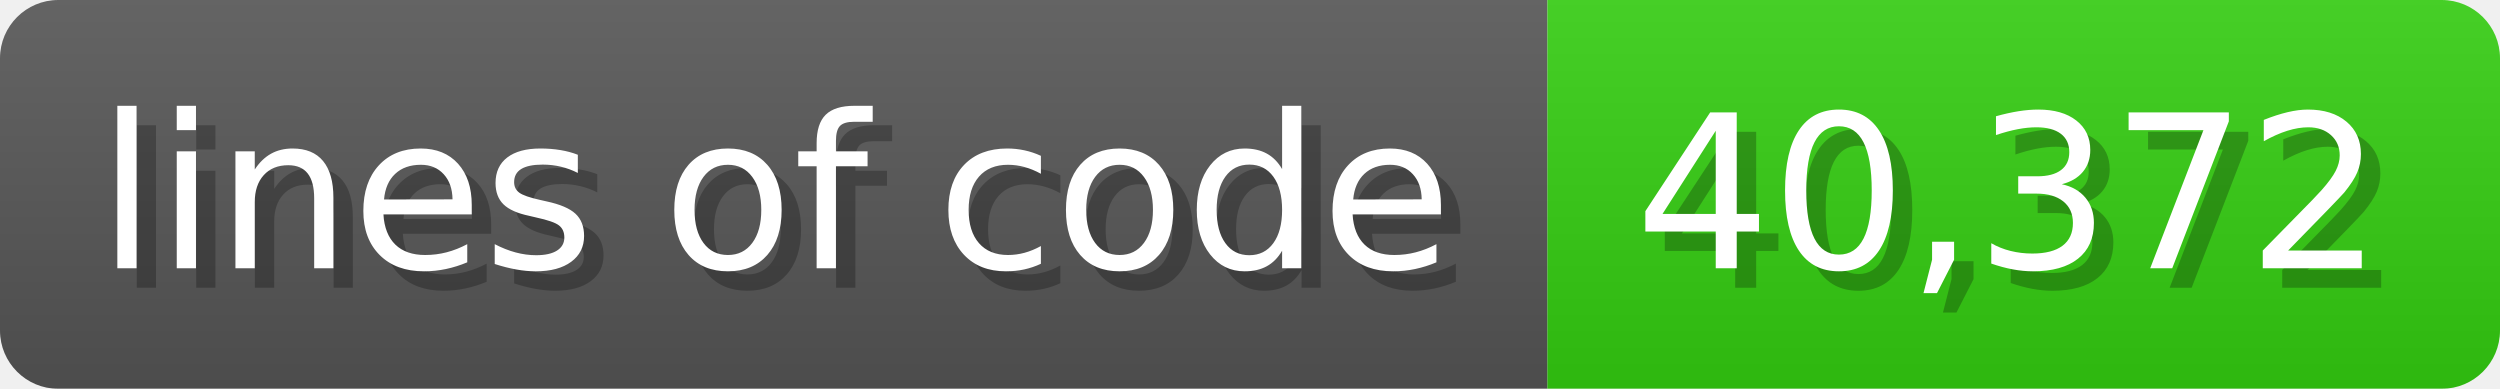
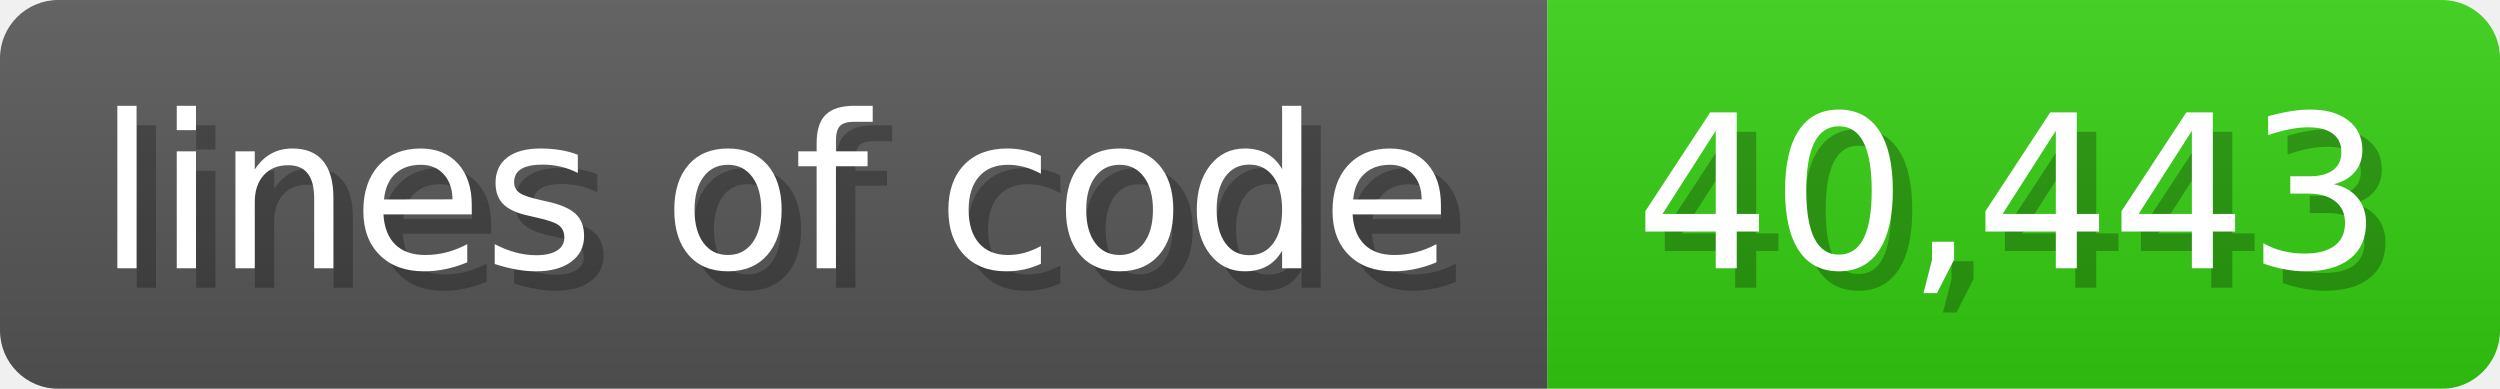
<svg xmlns="http://www.w3.org/2000/svg" width="128.6" height="20" viewBox="0 0 1286 200">
  <linearGradient id="a" x2="0" y2="100%">
    <stop offset="0" stop-opacity=".1" stop-color="#EEE" />
    <stop offset="1" stop-opacity=".1" />
  </linearGradient>
  <mask id="m">
    <rect width="1286" height="200" rx="30" fill="#FFF" />
  </mask>
  <g mask="url(#m)">
    <rect width="796" height="200" fill="#555" />
    <rect width="490" height="200" fill="#3C1" x="796" />
    <rect width="1286" height="200" fill="url(#a)" />
  </g>
  <g fill="#fff" text-anchor="start" font-family="Verdana,DejaVu Sans,sans-serif" font-size="110">
    <text x="60" y="148" textLength="696" fill="#000" opacity="0.25">lines of code</text>
    <text x="50" y="138" textLength="696">lines of code</text>
-     <text x="851" y="148" textLength="390" fill="#000" opacity="0.25">40,372</text>
-     <text x="841" y="138" textLength="390">40,372</text>
+     <text x="851" y="148" textLength="390" fill="#000" opacity="0.25">40,443</text>
+     <text x="841" y="138" textLength="390">40,443</text>
  </g>
</svg>
